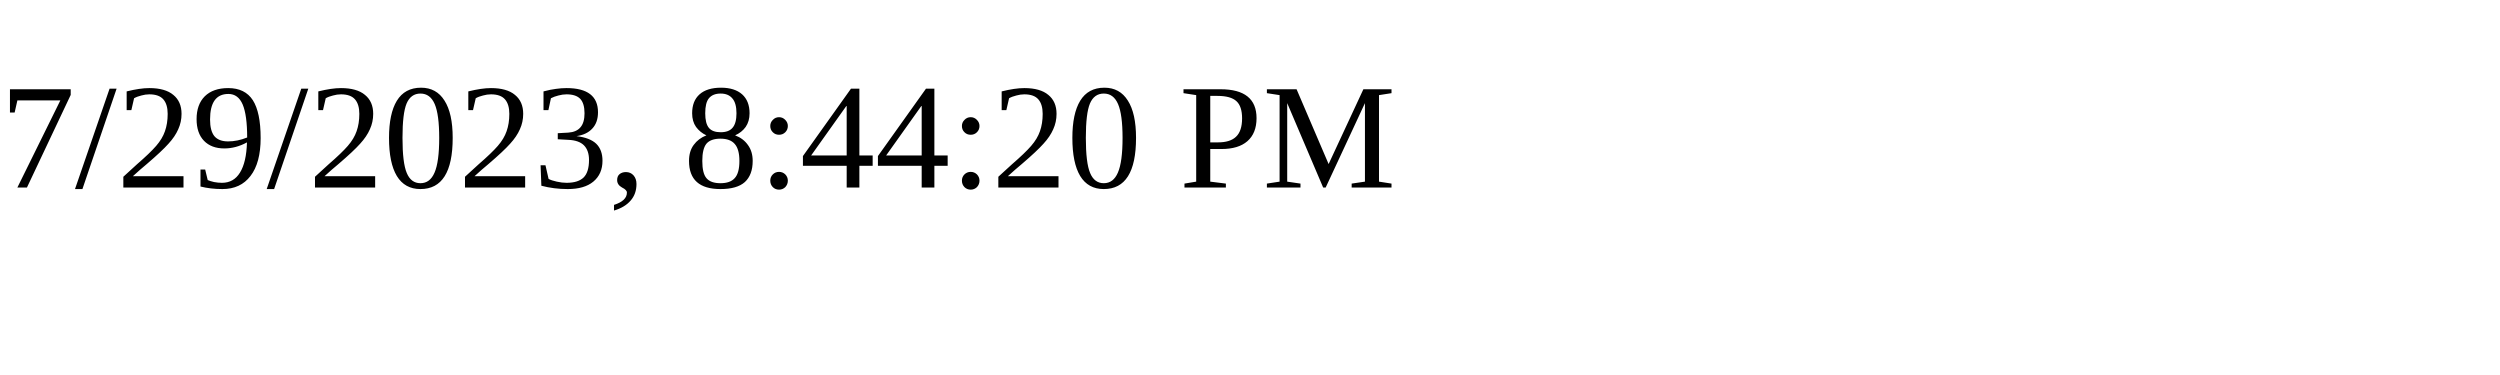
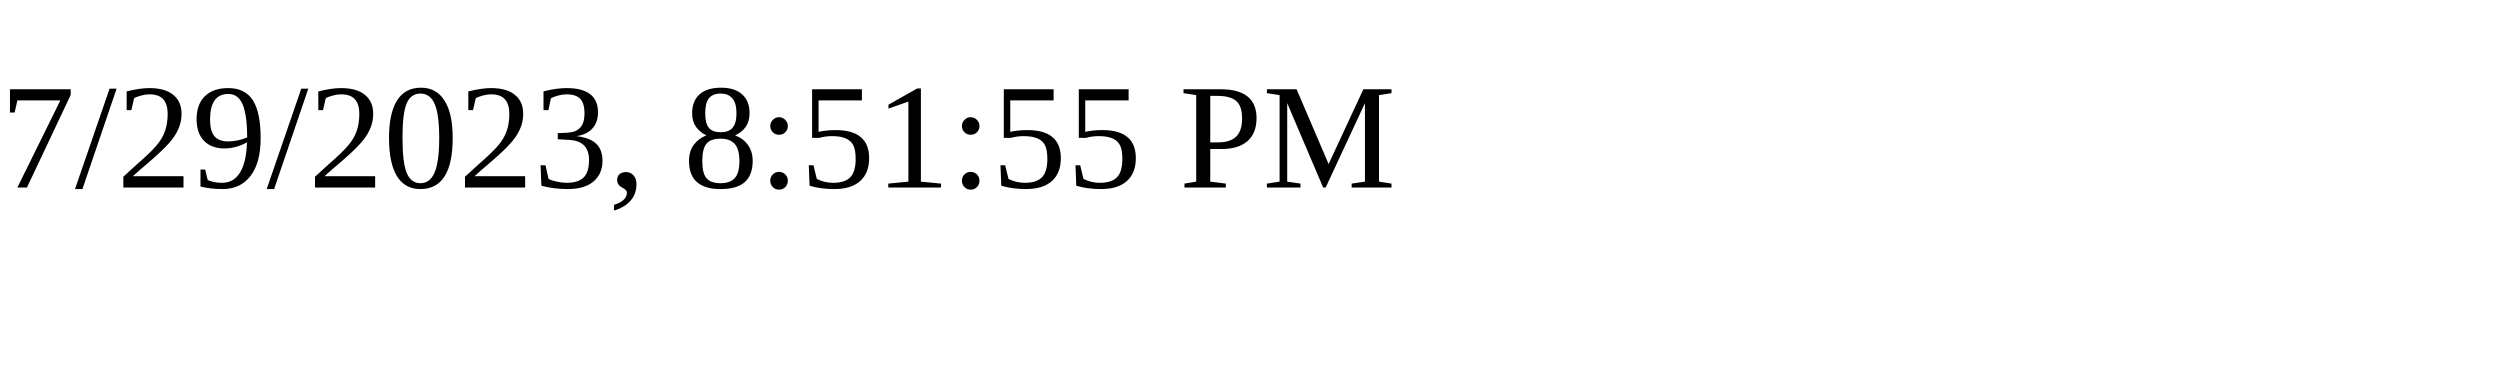
<svg xmlns="http://www.w3.org/2000/svg" height="30" width="200">
-   <text x="0" y="15">7/29/2023, 8:44:20 PM</text>
+   <text x="0" y="15">7/29/2023, 8:51:55 PM</text>
</svg>
